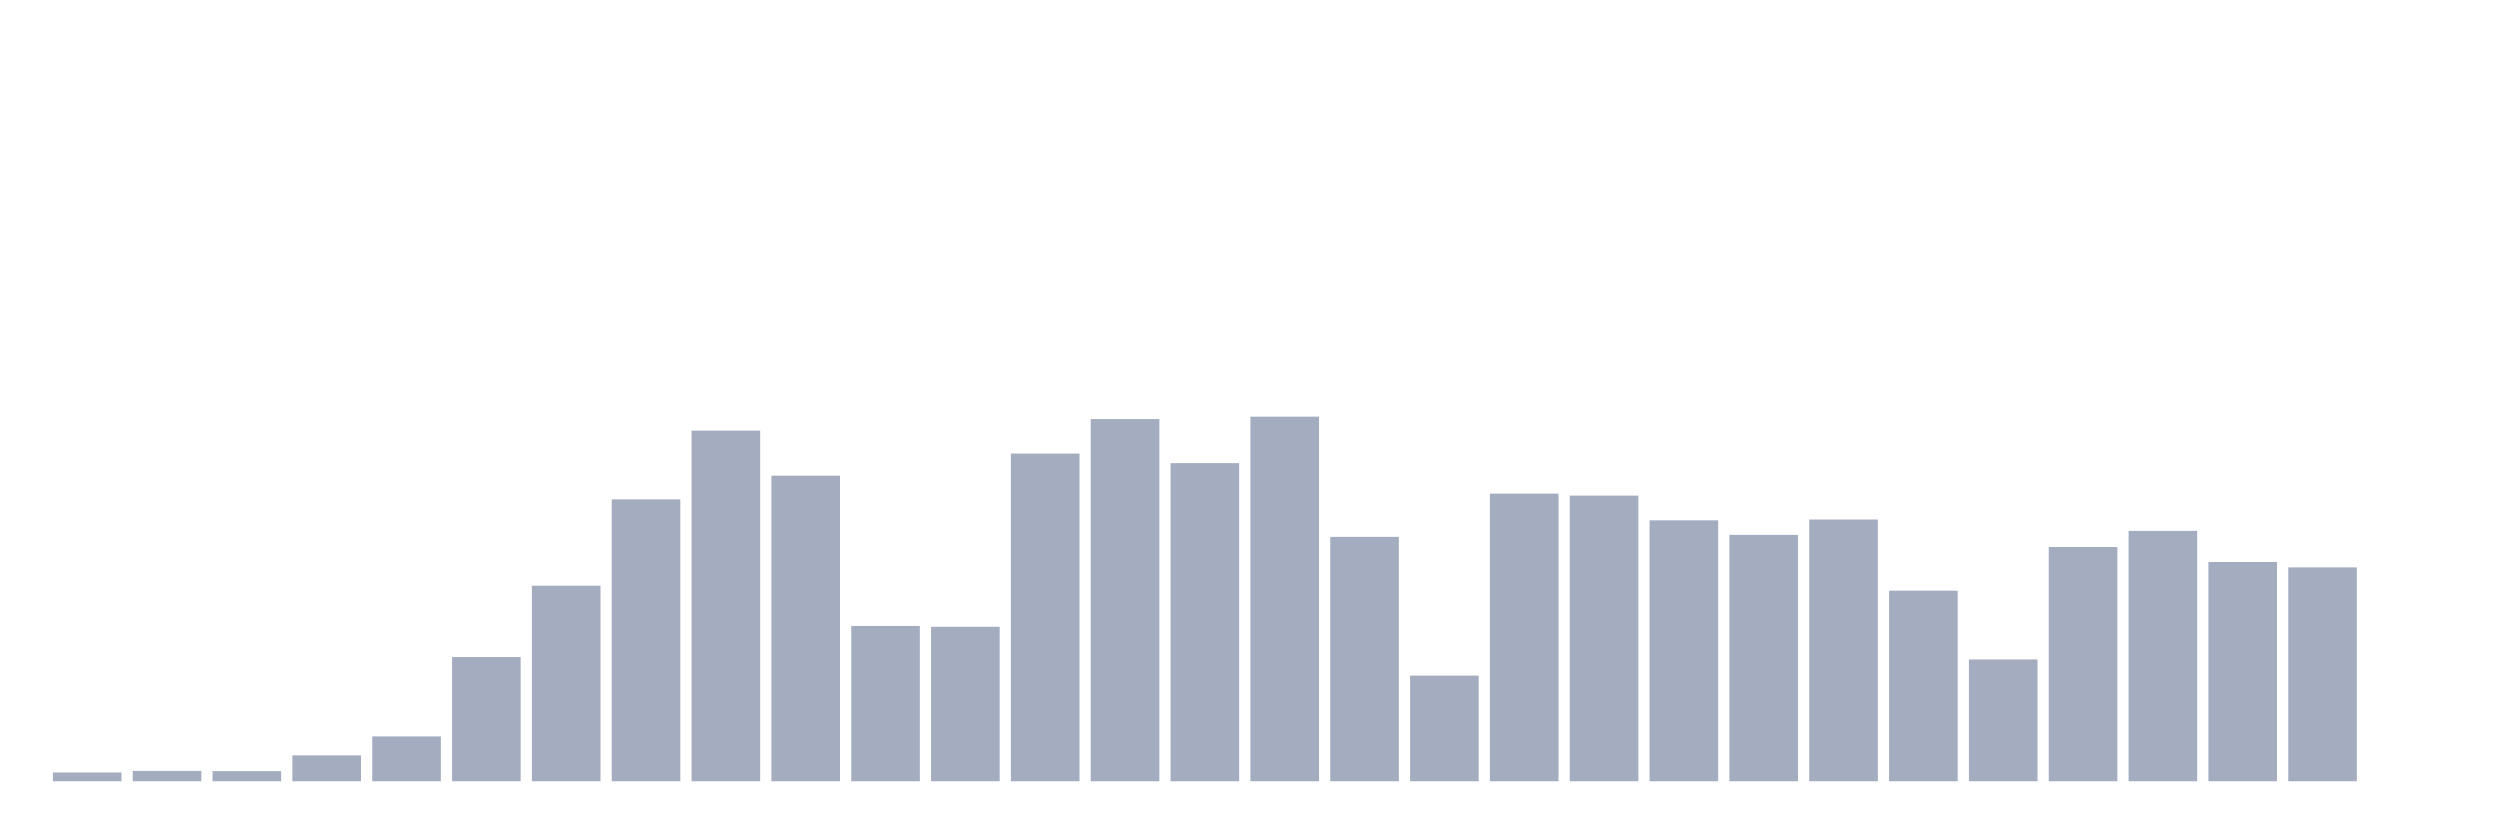
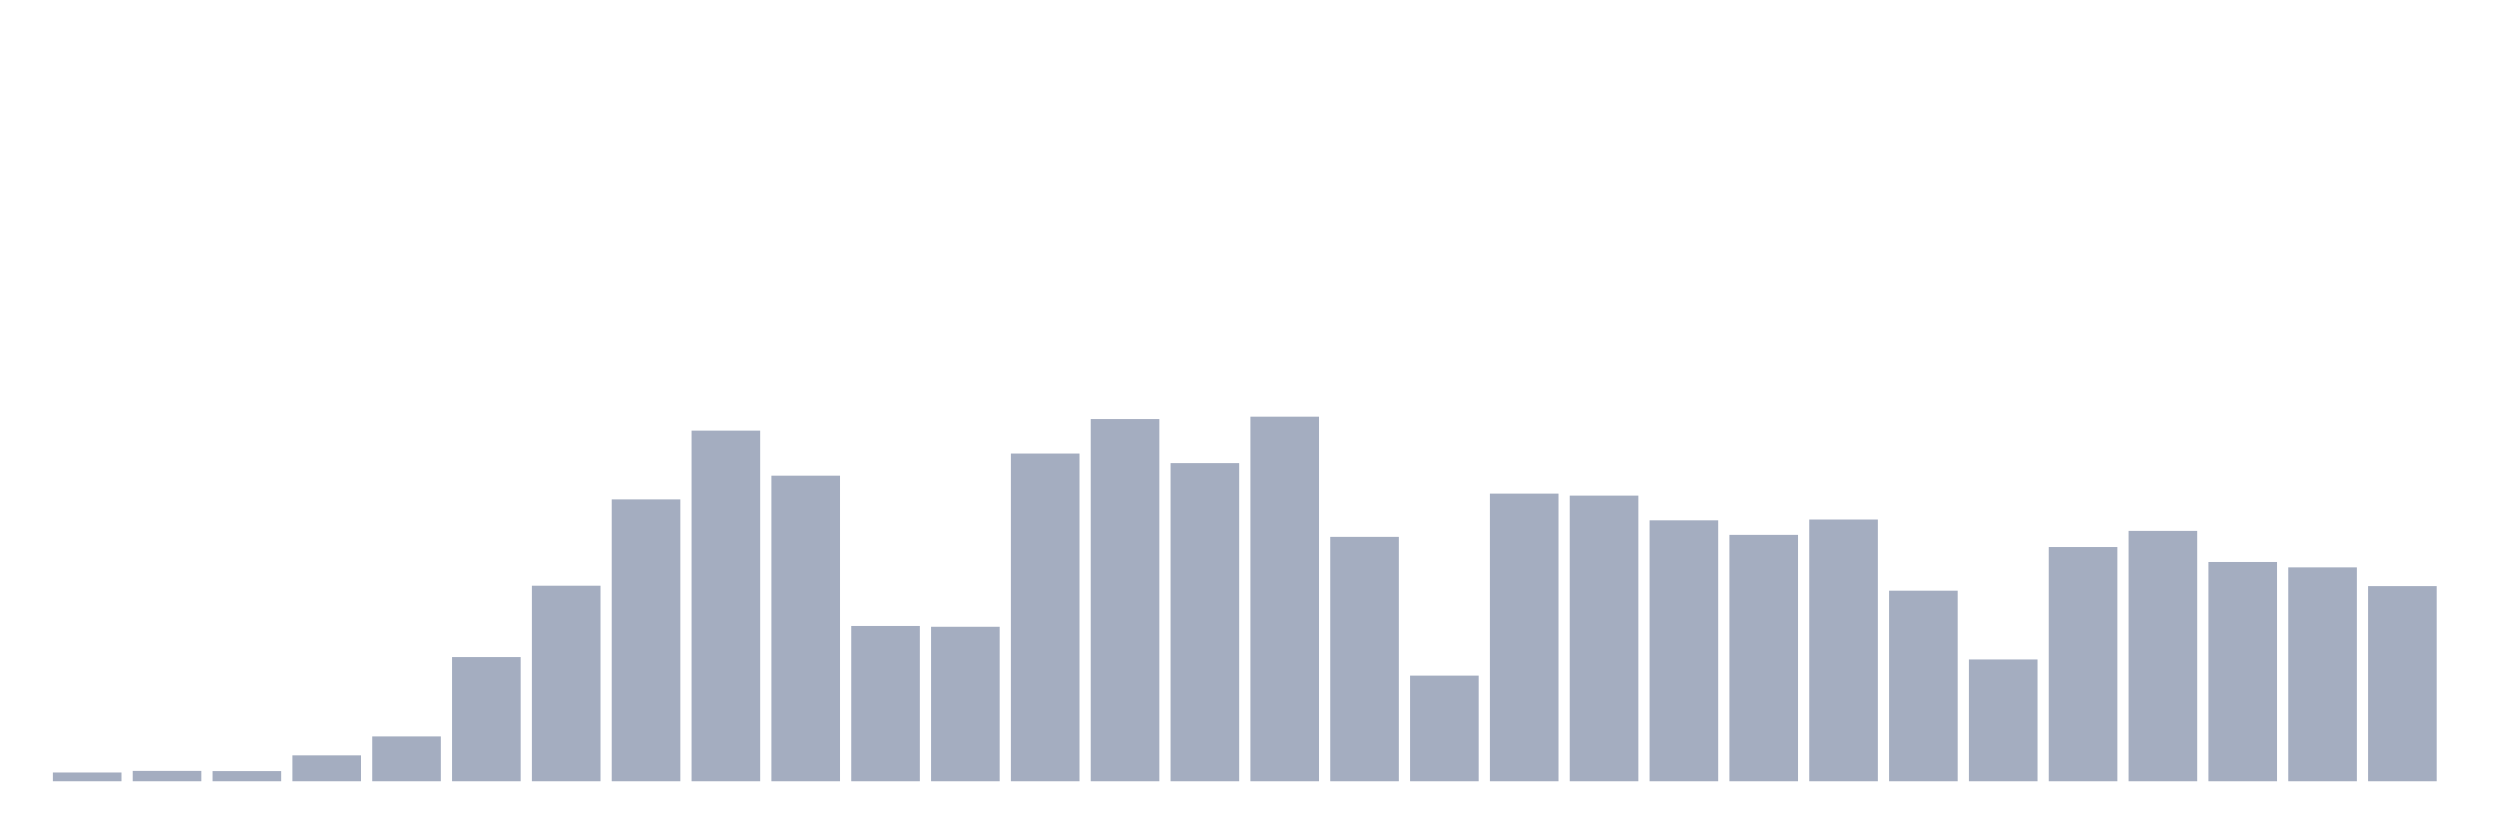
<svg xmlns="http://www.w3.org/2000/svg" viewBox="0 0 480 160">
  <g transform="translate(10,10)">
    <rect class="bar" x="0.153" width="13.175" y="138.316" height="1.684" fill="rgb(164,173,192)" />
    <rect class="bar" x="15.482" width="13.175" y="138.01" height="1.99" fill="rgb(164,173,192)" />
    <rect class="bar" x="30.81" width="13.175" y="138.048" height="1.952" fill="rgb(164,173,192)" />
    <rect class="bar" x="46.138" width="13.175" y="135.025" height="4.975" fill="rgb(164,173,192)" />
    <rect class="bar" x="61.466" width="13.175" y="131.389" height="8.611" fill="rgb(164,173,192)" />
    <rect class="bar" x="76.794" width="13.175" y="116.156" height="23.844" fill="rgb(164,173,192)" />
    <rect class="bar" x="92.123" width="13.175" y="102.455" height="37.545" fill="rgb(164,173,192)" />
    <rect class="bar" x="107.451" width="13.175" y="85.883" height="54.117" fill="rgb(164,173,192)" />
    <rect class="bar" x="122.779" width="13.175" y="72.679" height="67.321" fill="rgb(164,173,192)" />
    <rect class="bar" x="138.107" width="13.175" y="81.329" height="58.671" fill="rgb(164,173,192)" />
    <rect class="bar" x="153.436" width="13.175" y="110.186" height="29.814" fill="rgb(164,173,192)" />
    <rect class="bar" x="168.764" width="13.175" y="110.339" height="29.661" fill="rgb(164,173,192)" />
    <rect class="bar" x="184.092" width="13.175" y="77.08" height="62.92" fill="rgb(164,173,192)" />
    <rect class="bar" x="199.42" width="13.175" y="70.459" height="69.541" fill="rgb(164,173,192)" />
    <rect class="bar" x="214.748" width="13.175" y="78.917" height="61.083" fill="rgb(164,173,192)" />
    <rect class="bar" x="230.077" width="13.175" y="70" height="70" fill="rgb(164,173,192)" />
    <rect class="bar" x="245.405" width="13.175" y="93.078" height="46.922" fill="rgb(164,173,192)" />
    <rect class="bar" x="260.733" width="13.175" y="119.716" height="20.284" fill="rgb(164,173,192)" />
    <rect class="bar" x="276.061" width="13.175" y="84.773" height="55.227" fill="rgb(164,173,192)" />
    <rect class="bar" x="291.39" width="13.175" y="85.156" height="54.844" fill="rgb(164,173,192)" />
    <rect class="bar" x="306.718" width="13.175" y="89.902" height="50.098" fill="rgb(164,173,192)" />
    <rect class="bar" x="322.046" width="13.175" y="92.695" height="47.305" fill="rgb(164,173,192)" />
    <rect class="bar" x="337.374" width="13.175" y="89.748" height="50.252" fill="rgb(164,173,192)" />
    <rect class="bar" x="352.702" width="13.175" y="103.412" height="36.588" fill="rgb(164,173,192)" />
    <rect class="bar" x="368.031" width="13.175" y="116.616" height="23.384" fill="rgb(164,173,192)" />
    <rect class="bar" x="383.359" width="13.175" y="95.03" height="44.97" fill="rgb(164,173,192)" />
    <rect class="bar" x="398.687" width="13.175" y="91.93" height="48.07" fill="rgb(164,173,192)" />
    <rect class="bar" x="414.015" width="13.175" y="97.9" height="42.1" fill="rgb(164,173,192)" />
    <rect class="bar" x="429.344" width="13.175" y="98.934" height="41.066" fill="rgb(164,173,192)" />
-     <rect class="bar" x="444.672" width="13.175" y="140" height="0" fill="rgb(164,173,192)" />
+     <rect class="bar" x="444.672" width="13.175" y="102.531" height="37.469" fill="rgb(164,173,192)" />
  </g>
</svg>
